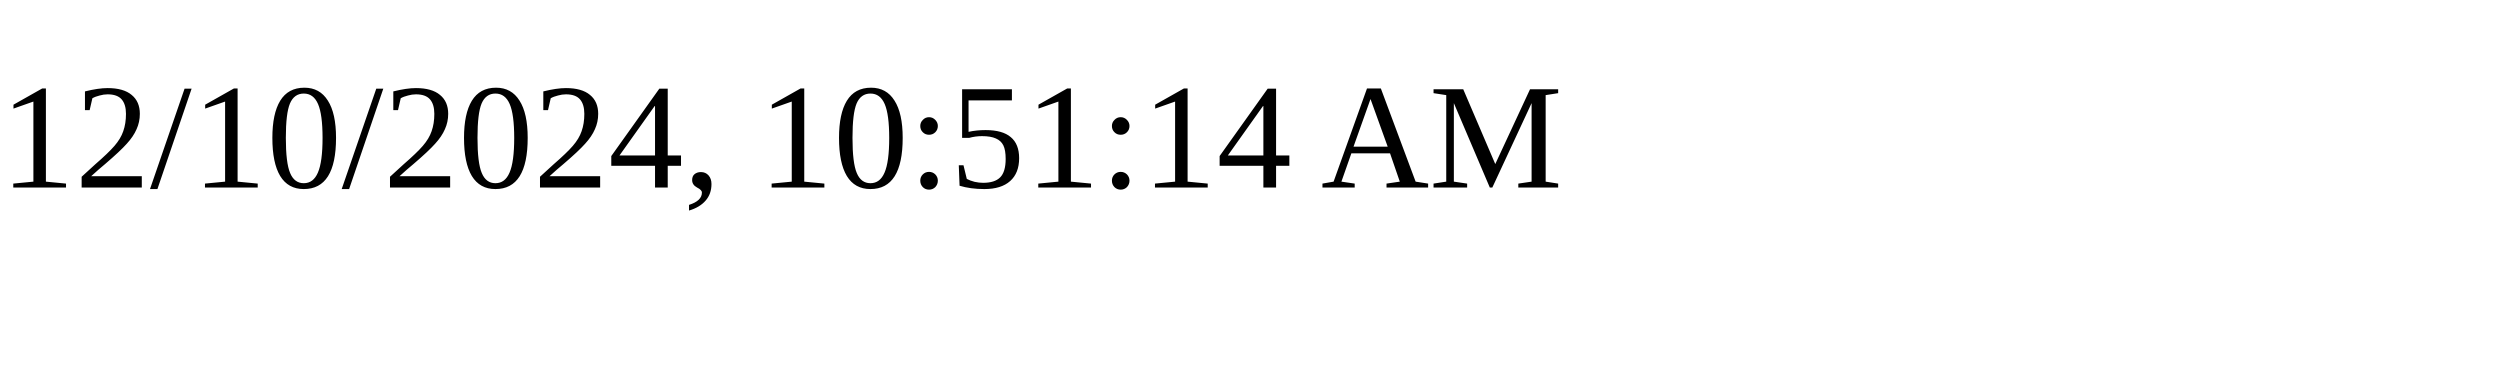
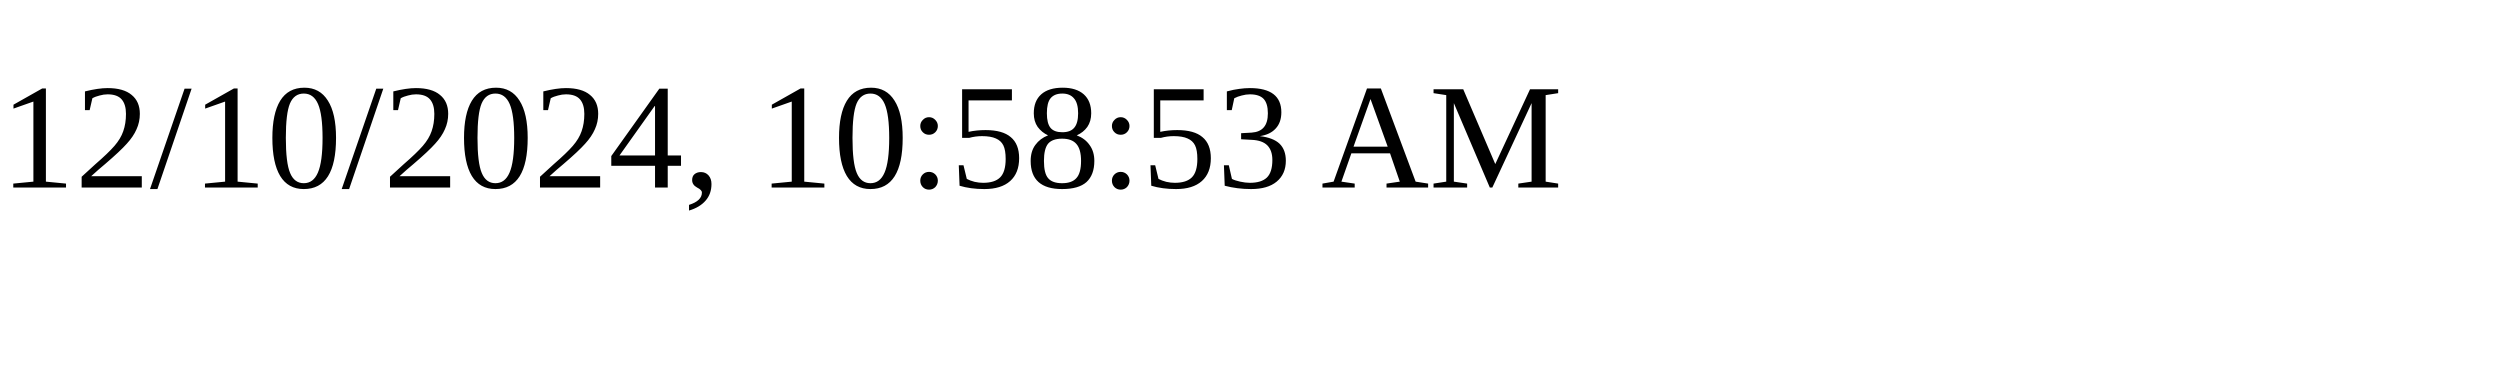
<svg xmlns="http://www.w3.org/2000/svg" height="30" width="200">
-   <text x="0" y="15">12/10/2024, 10:51:14 AM</text>
+   <text x="0" y="15">12/10/2024, 10:58:53 AM</text>
</svg>
